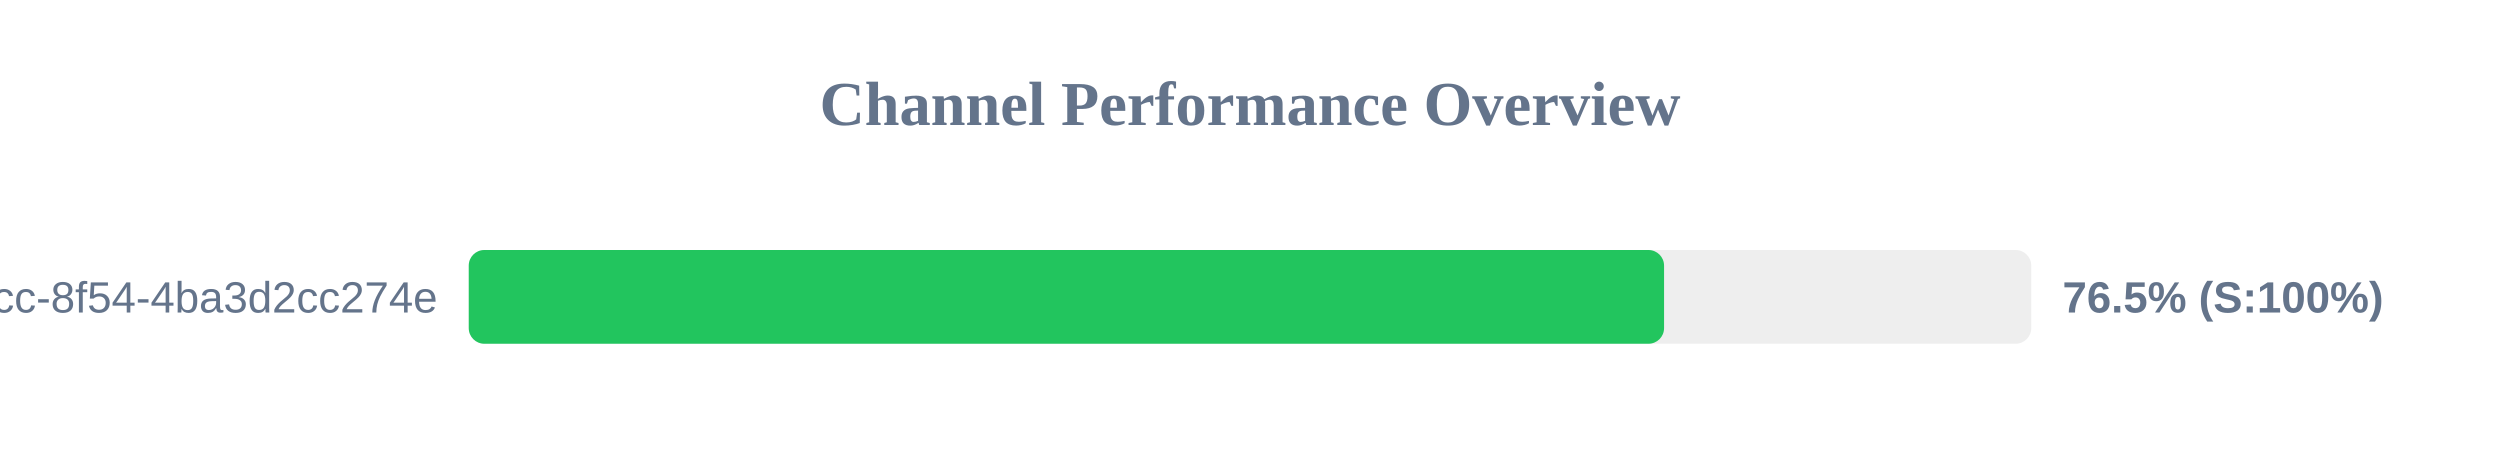
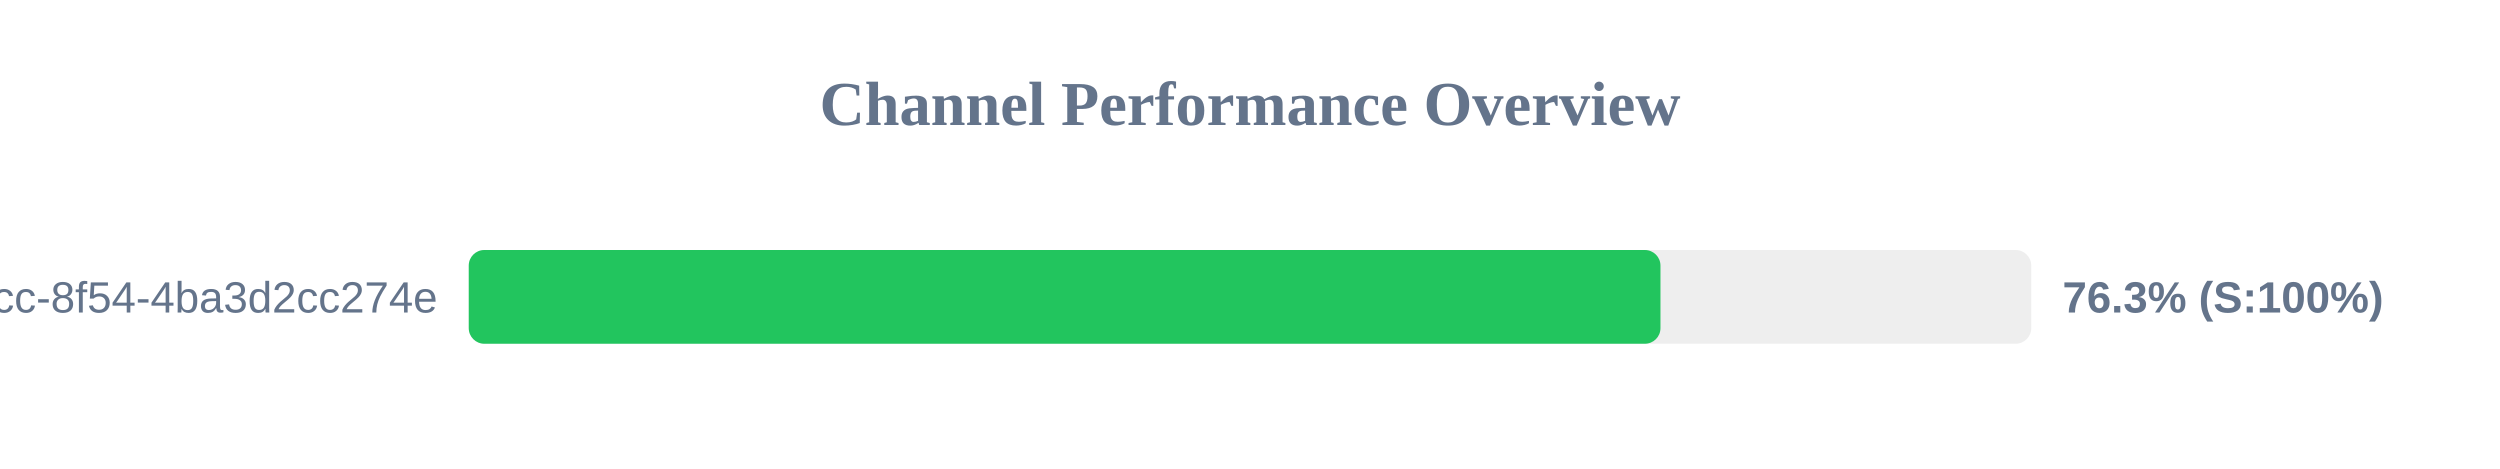
<svg xmlns="http://www.w3.org/2000/svg" width="800" height="150" version="1.1">
  <style>
        .row { font: 14px Arial; fill: #64748b; }
        .score { font: bold 14px Arial; fill: #64748b; }
    </style>
  <text x="400" y="40" text-anchor="middle" font-size="20px" font-weight="bold" fill="#64748b">Channel Performance Overview</text>
  <rect x="150" y="80" width="500" height="30" fill="#eee" rx="5" />
-   <rect x="150" y="80" width="382.5" height="30" fill="#22c55e" rx="5" />
+   <rect x="150" y="80" width="381.35" height="30" fill="#22c55e" rx="5" />
  <text x="140" y="100" text-anchor="end" class="row">?uuid=45cc0b3a-0adb-4dcc-8f54-4ba3d2cc274e</text>
-   <text x="660" y="100" text-anchor="start" class="score">76.5% (S:100%)</text>
+   <text x="660" y="100" text-anchor="start" class="score">76.3% (S:100%)</text>
</svg>
